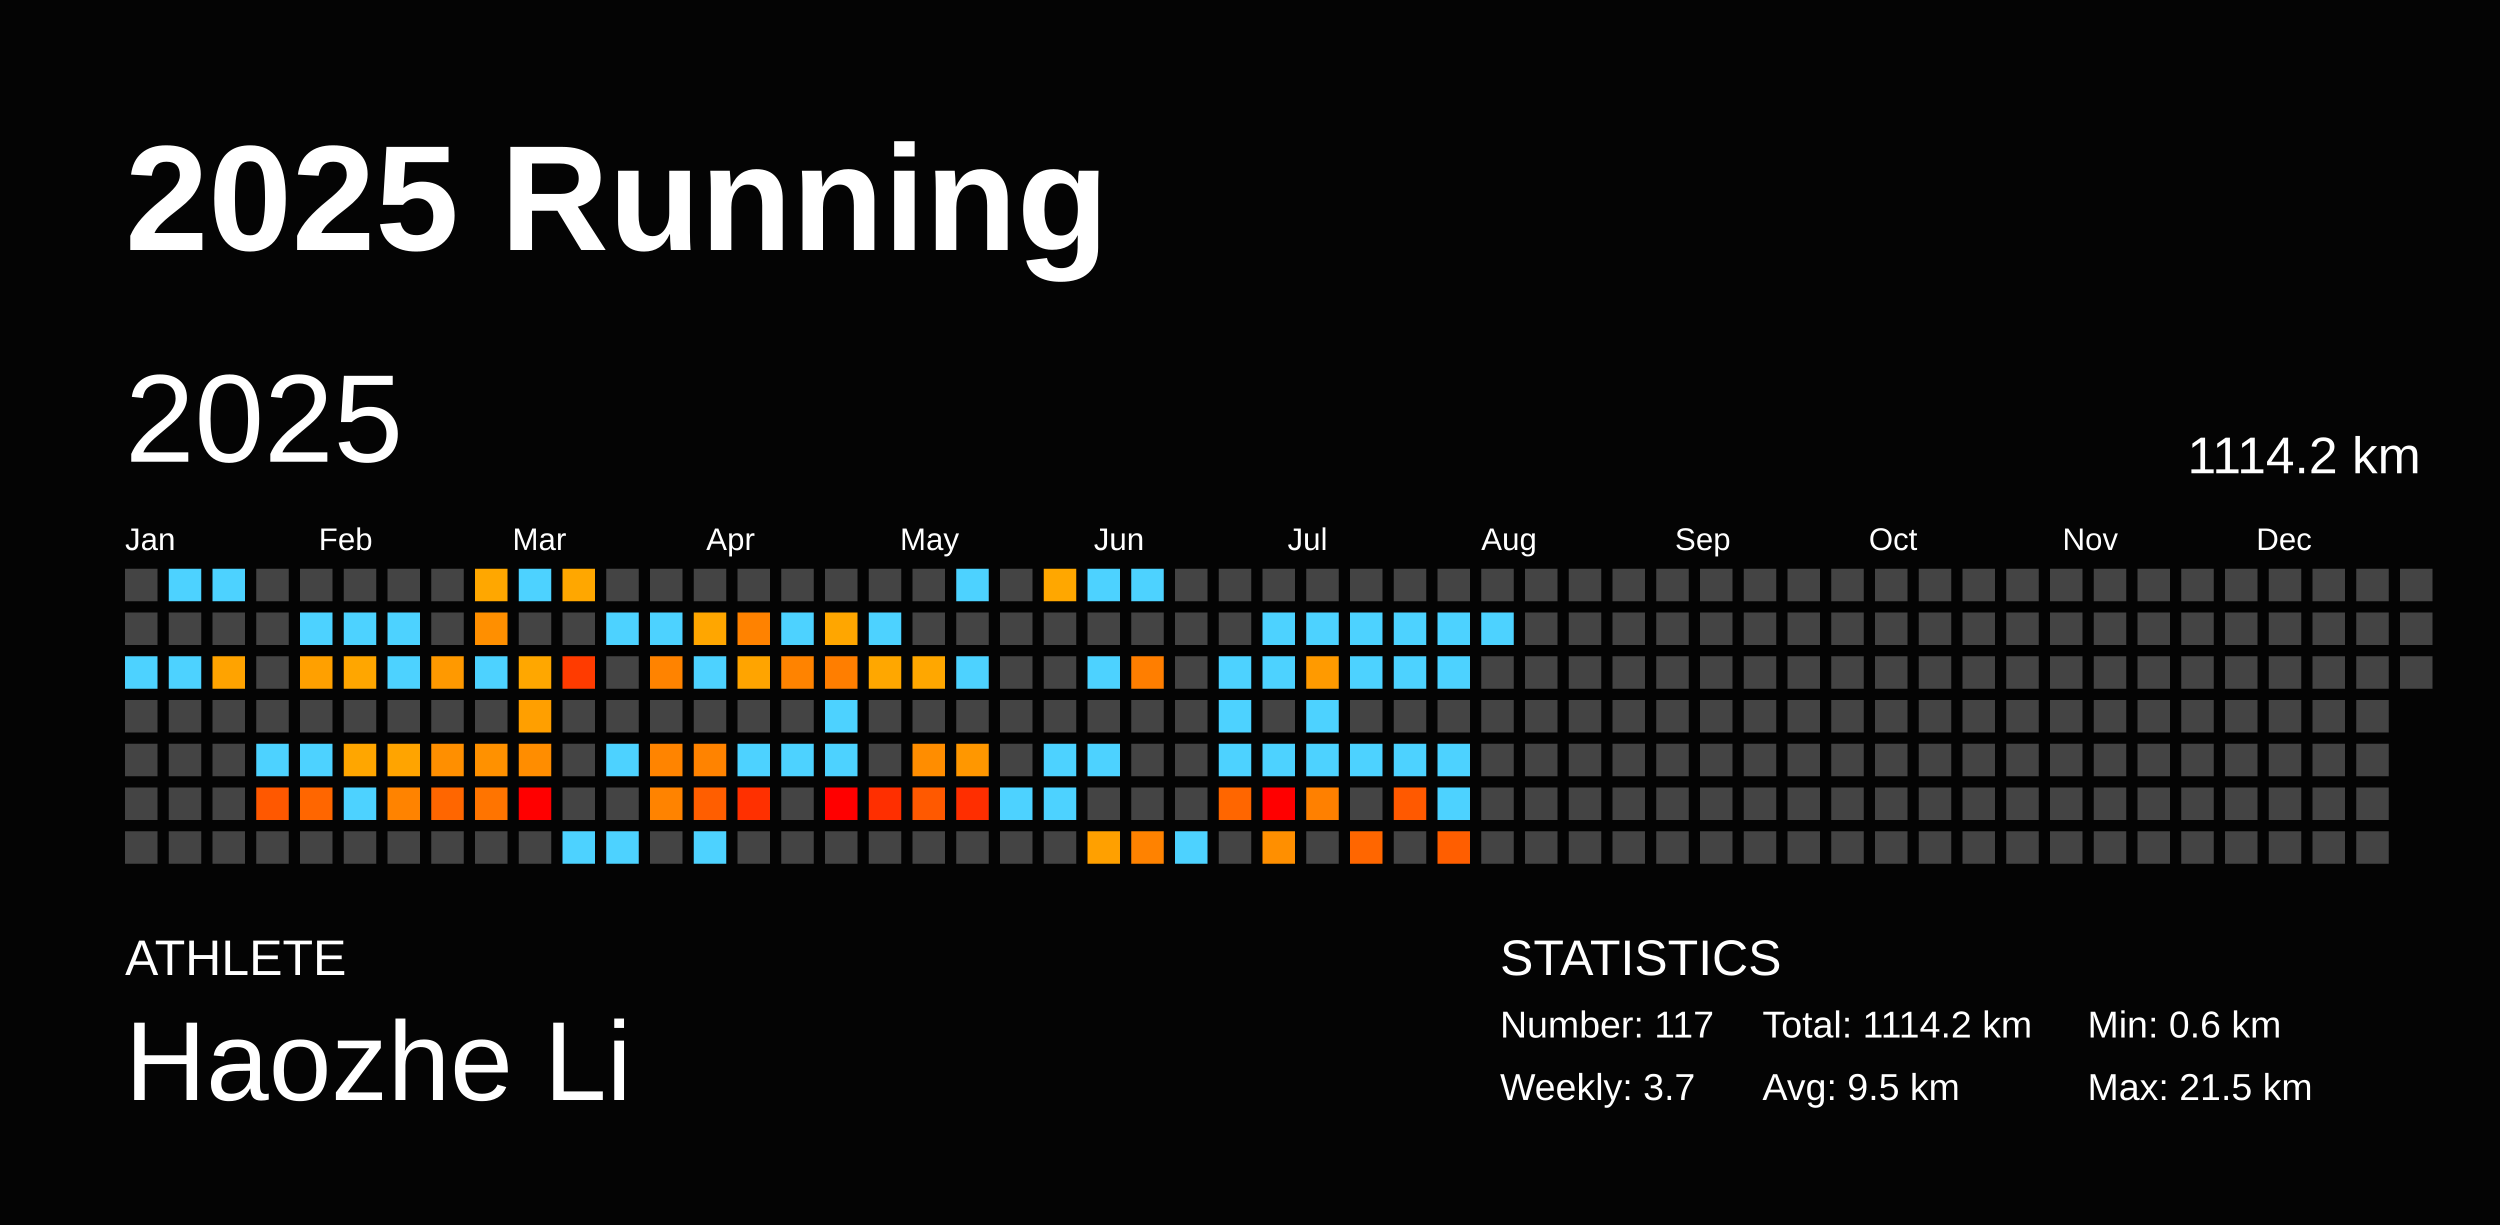
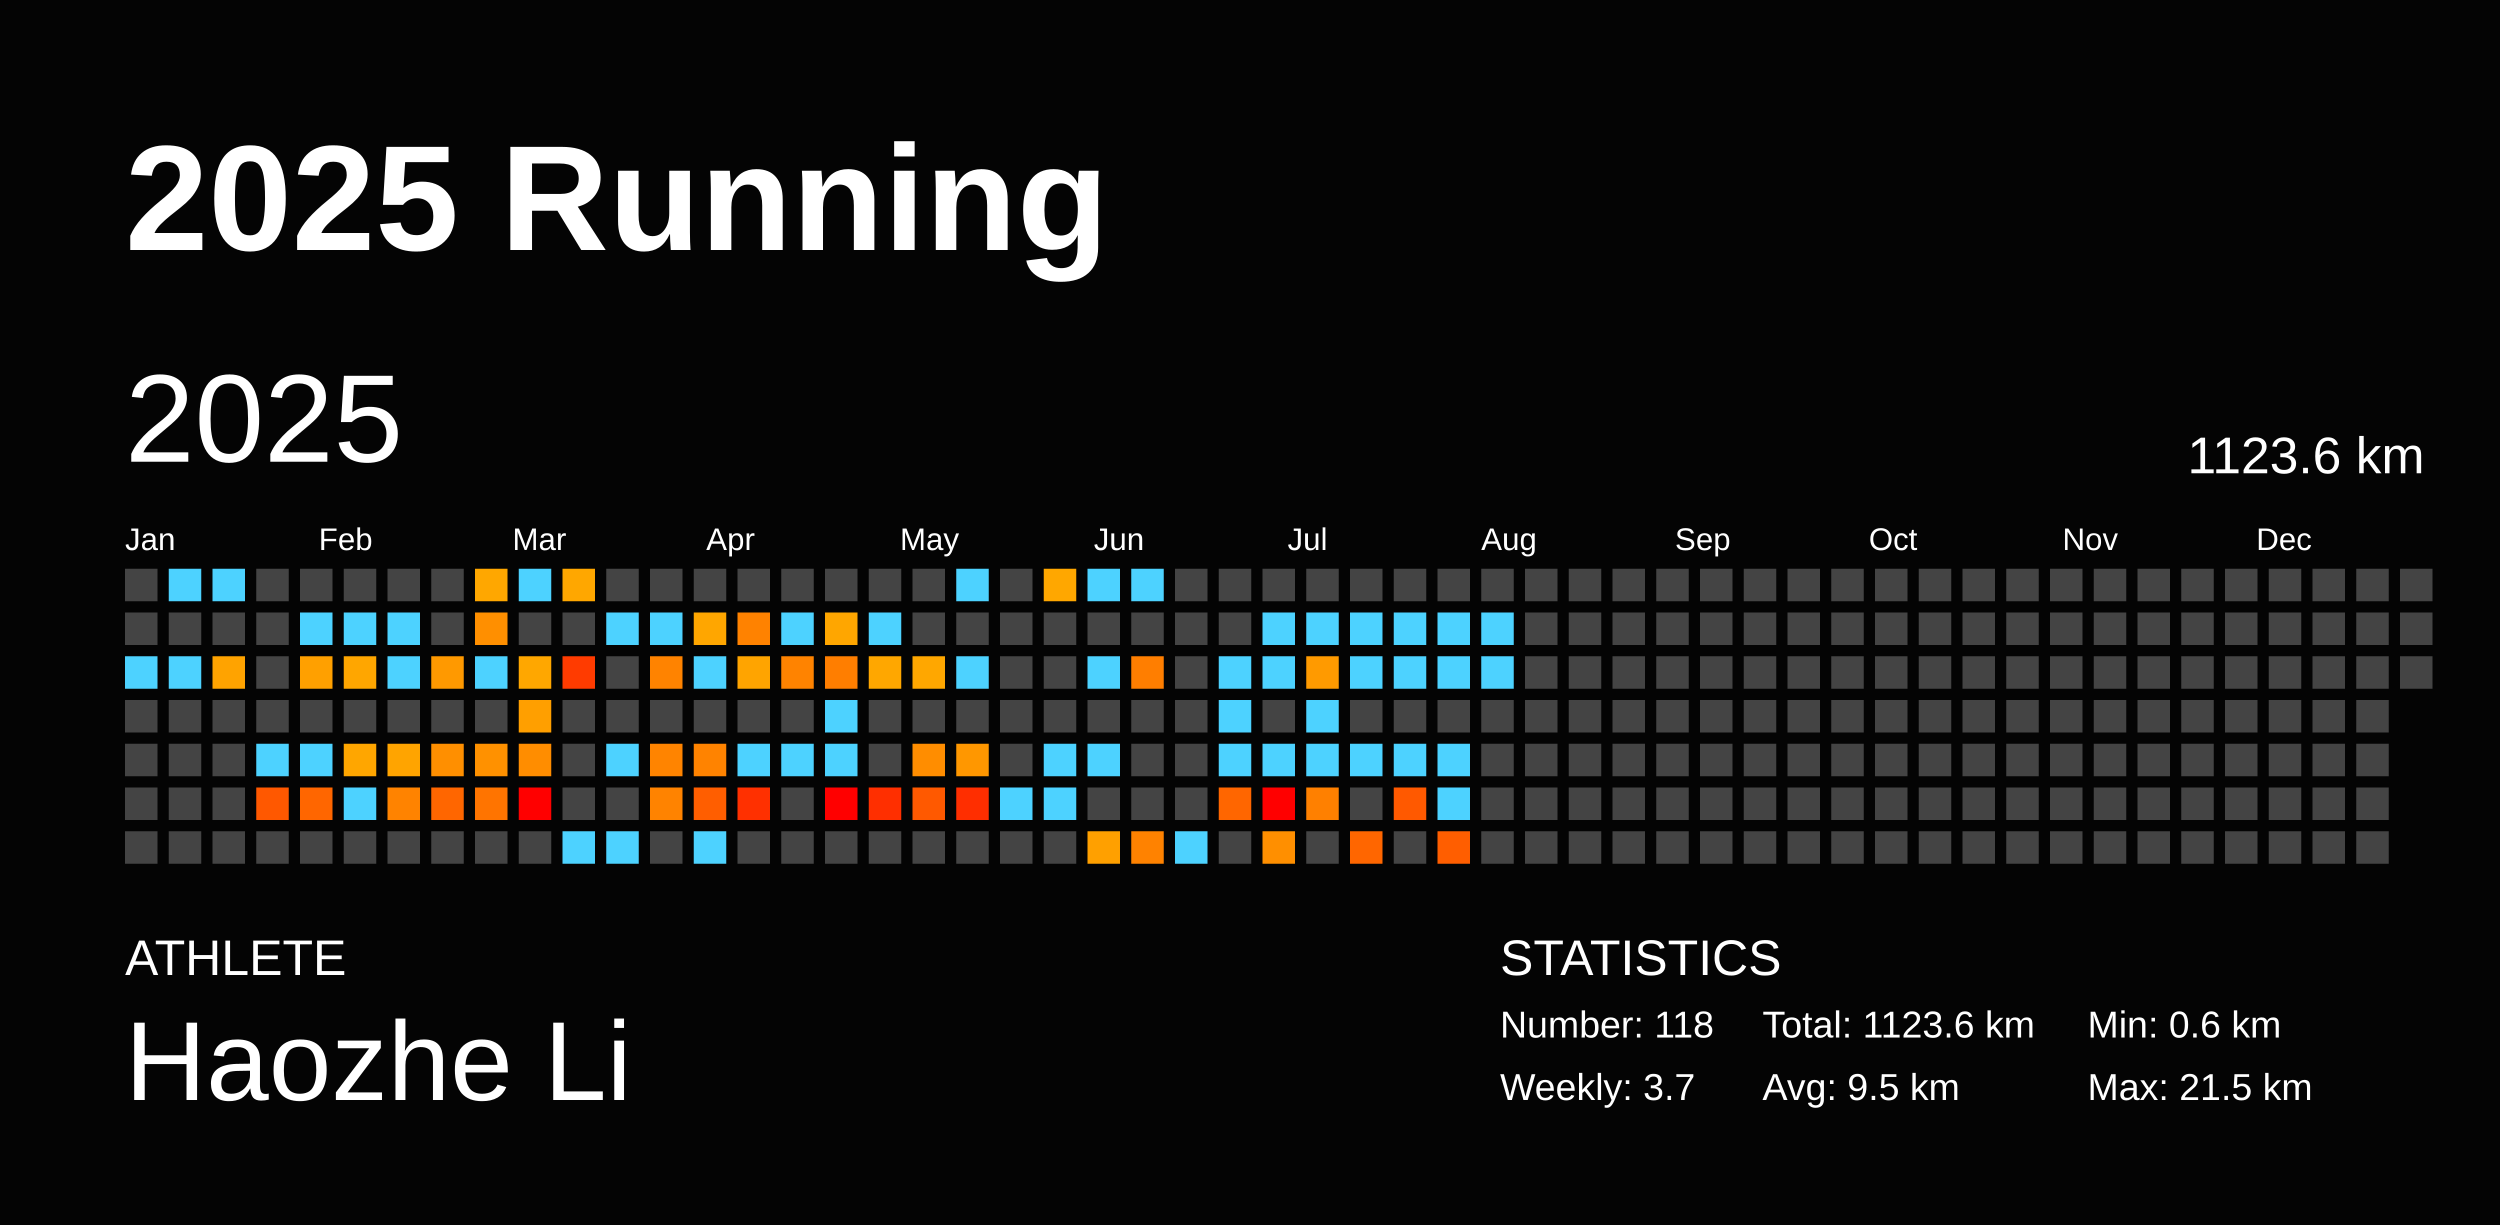
<svg xmlns="http://www.w3.org/2000/svg" baseProfile="full" height="98mm" version="1.1" viewBox="0,0,200,98" width="200mm">
  <defs />
  <rect fill="#040404" height="98" width="200" x="0" y="0" />
  <text fill="#FFFFFF" style="font-size:12px; font-family:Arial; font-weight:bold;" x="10" y="20">2025 Running</text>
  <text fill="#FFFFFF" style="font-size:4px; font-family:Arial" x="10" y="78">ATHLETE</text>
  <text fill="#FFFFFF" style="font-size:9px; font-family:Arial" x="10" y="88">Haozhe Li</text>
  <text fill="#FFFFFF" style="font-size:4px; font-family:Arial" x="120" y="78">STATISTICS</text>
-   <text fill="#FFFFFF" style="font-size:3px; font-family:Arial" x="120" y="83">Number: 117</text>
+   <text fill="#FFFFFF" style="font-size:3px; font-family:Arial" x="120" y="83">Number: 118</text>
  <text fill="#FFFFFF" style="font-size:3px; font-family:Arial" x="120" y="88">Weekly: 3.7</text>
-   <text fill="#FFFFFF" style="font-size:3px; font-family:Arial" x="141" y="83">Total: 1114.2 km</text>
+   <text fill="#FFFFFF" style="font-size:3px; font-family:Arial" x="141" y="83">Total: 1123.6 km</text>
  <text fill="#FFFFFF" style="font-size:3px; font-family:Arial" x="141" y="88">Avg: 9.5 km</text>
  <text fill="#FFFFFF" style="font-size:3px; font-family:Arial" x="167" y="83">Min: 0.6 km</text>
  <text fill="#FFFFFF" style="font-size:3px; font-family:Arial" x="167" y="88">Max: 21.5 km</text>
  <text dominant-baseline="hanging" fill="#FFFFFF" style="font-size:10.0px; font-family:Arial;" x="10" y="30">2025</text>
-   <text dominant-baseline="hanging" fill="#FFFFFF" style="font-size:4.125px; font-family:Arial;" x="175" y="35">1114.2 km</text>
+   <text dominant-baseline="hanging" fill="#FFFFFF" style="font-size:4.125px; font-family:Arial;" x="175" y="35">1123.6 km</text>
  <text fill="#FFFFFF" style="font-size:2.5px; font-family:Arial" x="10.0" y="44">Jan</text>
  <text fill="#FFFFFF" style="font-size:2.5px; font-family:Arial" x="25.5" y="44">Feb</text>
  <text fill="#FFFFFF" style="font-size:2.5px; font-family:Arial" x="41.0" y="44">Mar</text>
  <text fill="#FFFFFF" style="font-size:2.5px; font-family:Arial" x="56.5" y="44">Apr</text>
  <text fill="#FFFFFF" style="font-size:2.5px; font-family:Arial" x="72.0" y="44">May</text>
  <text fill="#FFFFFF" style="font-size:2.5px; font-family:Arial" x="87.5" y="44">Jun</text>
  <text fill="#FFFFFF" style="font-size:2.5px; font-family:Arial" x="103.0" y="44">Jul</text>
  <text fill="#FFFFFF" style="font-size:2.5px; font-family:Arial" x="118.5" y="44">Aug</text>
  <text fill="#FFFFFF" style="font-size:2.5px; font-family:Arial" x="134.0" y="44">Sep</text>
  <text fill="#FFFFFF" style="font-size:2.5px; font-family:Arial" x="149.5" y="44">Oct</text>
  <text fill="#FFFFFF" style="font-size:2.5px; font-family:Arial" x="165.0" y="44">Nov</text>
  <text fill="#FFFFFF" style="font-size:2.5px; font-family:Arial" x="180.5" y="44">Dec</text>
  <rect fill="#444444" height="2.6" width="2.6" x="10.0" y="45.5" />
  <rect fill="#444444" height="2.6" width="2.6" x="10.0" y="49.0" />
  <rect fill="#4dd2ff" height="2.6" width="2.6" x="10.0" y="52.5" />
  <rect fill="#444444" height="2.6" width="2.6" x="10.0" y="56.0" />
  <rect fill="#444444" height="2.6" width="2.6" x="10.0" y="59.5" />
  <rect fill="#444444" height="2.6" width="2.6" x="10.0" y="63.0" />
  <rect fill="#444444" height="2.6" width="2.6" x="10.0" y="66.5" />
  <rect fill="#4dd2ff" height="2.6" width="2.6" x="13.5" y="45.5" />
  <rect fill="#444444" height="2.6" width="2.6" x="13.5" y="49.0" />
  <rect fill="#4dd2ff" height="2.6" width="2.6" x="13.5" y="52.5" />
  <rect fill="#444444" height="2.6" width="2.6" x="13.5" y="56.0" />
  <rect fill="#444444" height="2.6" width="2.6" x="13.5" y="59.5" />
  <rect fill="#444444" height="2.6" width="2.6" x="13.5" y="63.0" />
  <rect fill="#444444" height="2.6" width="2.6" x="13.5" y="66.5" />
  <rect fill="#4dd2ff" height="2.6" width="2.6" x="17.0" y="45.5" />
  <rect fill="#444444" height="2.6" width="2.6" x="17.0" y="49.0" />
  <rect fill="#ffa300" height="2.6" width="2.6" x="17.0" y="52.5" />
  <rect fill="#444444" height="2.6" width="2.6" x="17.0" y="56.0" />
  <rect fill="#444444" height="2.6" width="2.6" x="17.0" y="59.5" />
  <rect fill="#444444" height="2.6" width="2.6" x="17.0" y="63.0" />
  <rect fill="#444444" height="2.6" width="2.6" x="17.0" y="66.5" />
  <rect fill="#444444" height="2.6" width="2.6" x="20.5" y="45.5" />
  <rect fill="#444444" height="2.6" width="2.6" x="20.5" y="49.0" />
  <rect fill="#444444" height="2.6" width="2.6" x="20.5" y="52.5" />
  <rect fill="#444444" height="2.6" width="2.6" x="20.5" y="56.0" />
  <rect fill="#4dd2ff" height="2.6" width="2.6" x="20.5" y="59.5" />
  <rect fill="#ff5800" height="2.6" width="2.6" x="20.5" y="63.0" />
  <rect fill="#444444" height="2.6" width="2.6" x="20.5" y="66.5" />
  <rect fill="#444444" height="2.6" width="2.6" x="24.0" y="45.5" />
  <rect fill="#4dd2ff" height="2.6" width="2.6" x="24.0" y="49.0" />
  <rect fill="#ffa000" height="2.6" width="2.6" x="24.0" y="52.5" />
  <rect fill="#444444" height="2.6" width="2.6" x="24.0" y="56.0" />
  <rect fill="#4dd2ff" height="2.6" width="2.6" x="24.0" y="59.5" />
  <rect fill="#ff6600" height="2.6" width="2.6" x="24.0" y="63.0" />
  <rect fill="#444444" height="2.6" width="2.6" x="24.0" y="66.5" />
  <rect fill="#444444" height="2.6" width="2.6" x="27.5" y="45.5" />
  <rect fill="#4dd2ff" height="2.6" width="2.6" x="27.5" y="49.0" />
  <rect fill="#ffa600" height="2.6" width="2.6" x="27.5" y="52.5" />
  <rect fill="#444444" height="2.6" width="2.6" x="27.5" y="56.0" />
  <rect fill="#ffa600" height="2.6" width="2.6" x="27.5" y="59.5" />
  <rect fill="#4dd2ff" height="2.6" width="2.6" x="27.5" y="63.0" />
  <rect fill="#444444" height="2.6" width="2.6" x="27.5" y="66.5" />
  <rect fill="#444444" height="2.6" width="2.6" x="31.0" y="45.5" />
  <rect fill="#4dd2ff" height="2.6" width="2.6" x="31.0" y="49.0" />
  <rect fill="#4dd2ff" height="2.6" width="2.6" x="31.0" y="52.5" />
  <rect fill="#444444" height="2.6" width="2.6" x="31.0" y="56.0" />
  <rect fill="#ffa400" height="2.6" width="2.6" x="31.0" y="59.5" />
  <rect fill="#ff8300" height="2.6" width="2.6" x="31.0" y="63.0" />
  <rect fill="#444444" height="2.6" width="2.6" x="31.0" y="66.5" />
  <rect fill="#444444" height="2.6" width="2.6" x="34.5" y="45.5" />
  <rect fill="#444444" height="2.6" width="2.6" x="34.5" y="49.0" />
  <rect fill="#ff9900" height="2.6" width="2.6" x="34.5" y="52.5" />
  <rect fill="#444444" height="2.6" width="2.6" x="34.5" y="56.0" />
  <rect fill="#ff8f00" height="2.6" width="2.6" x="34.5" y="59.5" />
  <rect fill="#ff6600" height="2.6" width="2.6" x="34.5" y="63.0" />
  <rect fill="#444444" height="2.6" width="2.6" x="34.5" y="66.5" />
  <rect fill="#ffa700" height="2.6" width="2.6" x="38.0" y="45.5" />
  <rect fill="#ff8f00" height="2.6" width="2.6" x="38.0" y="49.0" />
  <rect fill="#4dd2ff" height="2.6" width="2.6" x="38.0" y="52.5" />
  <rect fill="#444444" height="2.6" width="2.6" x="38.0" y="56.0" />
  <rect fill="#ff9100" height="2.6" width="2.6" x="38.0" y="59.5" />
  <rect fill="#ff7400" height="2.6" width="2.6" x="38.0" y="63.0" />
  <rect fill="#444444" height="2.6" width="2.6" x="38.0" y="66.5" />
  <rect fill="#4dd2ff" height="2.6" width="2.6" x="41.5" y="45.5" />
  <rect fill="#444444" height="2.6" width="2.6" x="41.5" y="49.0" />
  <rect fill="#ffa700" height="2.6" width="2.6" x="41.5" y="52.5" />
  <rect fill="#ff9f00" height="2.6" width="2.6" x="41.5" y="56.0" />
  <rect fill="#ff8d00" height="2.6" width="2.6" x="41.5" y="59.5" />
  <rect fill="red" height="2.6" width="2.6" x="41.5" y="63.0" />
  <rect fill="#444444" height="2.6" width="2.6" x="41.5" y="66.5" />
  <rect fill="#ffa700" height="2.6" width="2.6" x="45.0" y="45.5" />
  <rect fill="#444444" height="2.6" width="2.6" x="45.0" y="49.0" />
  <rect fill="#ff3b00" height="2.6" width="2.6" x="45.0" y="52.5" />
  <rect fill="#444444" height="2.6" width="2.6" x="45.0" y="56.0" />
  <rect fill="#444444" height="2.6" width="2.6" x="45.0" y="59.5" />
  <rect fill="#444444" height="2.6" width="2.6" x="45.0" y="63.0" />
  <rect fill="#4dd2ff" height="2.6" width="2.6" x="45.0" y="66.5" />
  <rect fill="#444444" height="2.6" width="2.6" x="48.5" y="45.5" />
  <rect fill="#4dd2ff" height="2.6" width="2.6" x="48.5" y="49.0" />
  <rect fill="#444444" height="2.6" width="2.6" x="48.5" y="52.5" />
  <rect fill="#444444" height="2.6" width="2.6" x="48.5" y="56.0" />
  <rect fill="#4dd2ff" height="2.6" width="2.6" x="48.5" y="59.5" />
  <rect fill="#444444" height="2.6" width="2.6" x="48.5" y="63.0" />
  <rect fill="#4dd2ff" height="2.6" width="2.6" x="48.5" y="66.5" />
  <rect fill="#444444" height="2.6" width="2.6" x="52.0" y="45.5" />
  <rect fill="#4dd2ff" height="2.6" width="2.6" x="52.0" y="49.0" />
  <rect fill="#ff8300" height="2.6" width="2.6" x="52.0" y="52.5" />
  <rect fill="#444444" height="2.6" width="2.6" x="52.0" y="56.0" />
  <rect fill="#ff8400" height="2.6" width="2.6" x="52.0" y="59.5" />
  <rect fill="#ff8300" height="2.6" width="2.6" x="52.0" y="63.0" />
  <rect fill="#444444" height="2.6" width="2.6" x="52.0" y="66.5" />
  <rect fill="#444444" height="2.6" width="2.6" x="55.5" y="45.5" />
  <rect fill="#ffa600" height="2.6" width="2.6" x="55.5" y="49.0" />
  <rect fill="#4dd2ff" height="2.6" width="2.6" x="55.5" y="52.5" />
  <rect fill="#444444" height="2.6" width="2.6" x="55.5" y="56.0" />
  <rect fill="#ff8300" height="2.6" width="2.6" x="55.5" y="59.5" />
  <rect fill="#ff5e00" height="2.6" width="2.6" x="55.5" y="63.0" />
  <rect fill="#4dd2ff" height="2.6" width="2.6" x="55.5" y="66.5" />
  <rect fill="#444444" height="2.6" width="2.6" x="59.0" y="45.5" />
  <rect fill="#ff8200" height="2.6" width="2.6" x="59.0" y="49.0" />
  <rect fill="#ffa400" height="2.6" width="2.6" x="59.0" y="52.5" />
  <rect fill="#444444" height="2.6" width="2.6" x="59.0" y="56.0" />
  <rect fill="#4dd2ff" height="2.6" width="2.6" x="59.0" y="59.5" />
  <rect fill="#ff3000" height="2.6" width="2.6" x="59.0" y="63.0" />
  <rect fill="#444444" height="2.6" width="2.6" x="59.0" y="66.5" />
  <rect fill="#444444" height="2.6" width="2.6" x="62.5" y="45.5" />
  <rect fill="#4dd2ff" height="2.6" width="2.6" x="62.5" y="49.0" />
  <rect fill="#ff8300" height="2.6" width="2.6" x="62.5" y="52.5" />
  <rect fill="#444444" height="2.6" width="2.6" x="62.5" y="56.0" />
  <rect fill="#4dd2ff" height="2.6" width="2.6" x="62.5" y="59.5" />
  <rect fill="#444444" height="2.6" width="2.6" x="62.5" y="63.0" />
  <rect fill="#444444" height="2.6" width="2.6" x="62.5" y="66.5" />
  <rect fill="#444444" height="2.6" width="2.6" x="66.0" y="45.5" />
  <rect fill="#ffa600" height="2.6" width="2.6" x="66.0" y="49.0" />
  <rect fill="#ff7e00" height="2.6" width="2.6" x="66.0" y="52.5" />
  <rect fill="#4dd2ff" height="2.6" width="2.6" x="66.0" y="56.0" />
  <rect fill="#4dd2ff" height="2.6" width="2.6" x="66.0" y="59.5" />
  <rect fill="red" height="2.6" width="2.6" x="66.0" y="63.0" />
  <rect fill="#444444" height="2.6" width="2.6" x="66.0" y="66.5" />
  <rect fill="#444444" height="2.6" width="2.6" x="69.5" y="45.5" />
  <rect fill="#4dd2ff" height="2.6" width="2.6" x="69.5" y="49.0" />
  <rect fill="#ffa700" height="2.6" width="2.6" x="69.5" y="52.5" />
  <rect fill="#444444" height="2.6" width="2.6" x="69.5" y="56.0" />
  <rect fill="#444444" height="2.6" width="2.6" x="69.5" y="59.5" />
  <rect fill="#ff2f00" height="2.6" width="2.6" x="69.5" y="63.0" />
  <rect fill="#444444" height="2.6" width="2.6" x="69.5" y="66.5" />
  <rect fill="#444444" height="2.6" width="2.6" x="73.0" y="45.5" />
  <rect fill="#444444" height="2.6" width="2.6" x="73.0" y="49.0" />
  <rect fill="#ffa700" height="2.6" width="2.6" x="73.0" y="52.5" />
  <rect fill="#444444" height="2.6" width="2.6" x="73.0" y="56.0" />
  <rect fill="#ff8d00" height="2.6" width="2.6" x="73.0" y="59.5" />
  <rect fill="#ff5900" height="2.6" width="2.6" x="73.0" y="63.0" />
  <rect fill="#444444" height="2.6" width="2.6" x="73.0" y="66.5" />
  <rect fill="#4dd2ff" height="2.6" width="2.6" x="76.5" y="45.5" />
  <rect fill="#444444" height="2.6" width="2.6" x="76.5" y="49.0" />
  <rect fill="#4dd2ff" height="2.6" width="2.6" x="76.5" y="52.5" />
  <rect fill="#444444" height="2.6" width="2.6" x="76.5" y="56.0" />
  <rect fill="#ff9700" height="2.6" width="2.6" x="76.5" y="59.5" />
  <rect fill="#ff2e00" height="2.6" width="2.6" x="76.5" y="63.0" />
  <rect fill="#444444" height="2.6" width="2.6" x="76.5" y="66.5" />
  <rect fill="#444444" height="2.6" width="2.6" x="80.0" y="45.5" />
  <rect fill="#444444" height="2.6" width="2.6" x="80.0" y="49.0" />
  <rect fill="#444444" height="2.6" width="2.6" x="80.0" y="52.5" />
  <rect fill="#444444" height="2.6" width="2.6" x="80.0" y="56.0" />
  <rect fill="#444444" height="2.6" width="2.6" x="80.0" y="59.5" />
  <rect fill="#4dd2ff" height="2.6" width="2.6" x="80.0" y="63.0" />
  <rect fill="#444444" height="2.6" width="2.6" x="80.0" y="66.5" />
  <rect fill="#ffa700" height="2.6" width="2.6" x="83.5" y="45.5" />
  <rect fill="#444444" height="2.6" width="2.6" x="83.5" y="49.0" />
  <rect fill="#444444" height="2.6" width="2.6" x="83.5" y="52.5" />
  <rect fill="#444444" height="2.6" width="2.6" x="83.5" y="56.0" />
  <rect fill="#4dd2ff" height="2.6" width="2.6" x="83.5" y="59.5" />
  <rect fill="#4dd2ff" height="2.6" width="2.6" x="83.5" y="63.0" />
  <rect fill="#444444" height="2.6" width="2.6" x="83.5" y="66.5" />
  <rect fill="#4dd2ff" height="2.6" width="2.6" x="87.0" y="45.5" />
  <rect fill="#444444" height="2.6" width="2.6" x="87.0" y="49.0" />
  <rect fill="#4dd2ff" height="2.6" width="2.6" x="87.0" y="52.5" />
  <rect fill="#444444" height="2.6" width="2.6" x="87.0" y="56.0" />
  <rect fill="#4dd2ff" height="2.6" width="2.6" x="87.0" y="59.5" />
  <rect fill="#444444" height="2.6" width="2.6" x="87.0" y="63.0" />
  <rect fill="#ffa000" height="2.6" width="2.6" x="87.0" y="66.5" />
  <rect fill="#4dd2ff" height="2.6" width="2.6" x="90.5" y="45.5" />
  <rect fill="#444444" height="2.6" width="2.6" x="90.5" y="49.0" />
  <rect fill="#ff7e00" height="2.6" width="2.6" x="90.5" y="52.5" />
  <rect fill="#444444" height="2.6" width="2.6" x="90.5" y="56.0" />
  <rect fill="#444444" height="2.6" width="2.6" x="90.5" y="59.5" />
  <rect fill="#444444" height="2.6" width="2.6" x="90.5" y="63.0" />
  <rect fill="#ff8200" height="2.6" width="2.6" x="90.5" y="66.5" />
  <rect fill="#444444" height="2.6" width="2.6" x="94.0" y="45.5" />
  <rect fill="#444444" height="2.6" width="2.6" x="94.0" y="49.0" />
  <rect fill="#444444" height="2.6" width="2.6" x="94.0" y="52.5" />
  <rect fill="#444444" height="2.6" width="2.6" x="94.0" y="56.0" />
  <rect fill="#444444" height="2.6" width="2.6" x="94.0" y="59.5" />
  <rect fill="#444444" height="2.6" width="2.6" x="94.0" y="63.0" />
  <rect fill="#4dd2ff" height="2.6" width="2.6" x="94.0" y="66.5" />
  <rect fill="#444444" height="2.6" width="2.6" x="97.5" y="45.5" />
  <rect fill="#444444" height="2.6" width="2.6" x="97.5" y="49.0" />
  <rect fill="#4dd2ff" height="2.6" width="2.6" x="97.5" y="52.5" />
  <rect fill="#4dd2ff" height="2.6" width="2.6" x="97.5" y="56.0" />
  <rect fill="#4dd2ff" height="2.6" width="2.6" x="97.5" y="59.5" />
  <rect fill="#ff6600" height="2.6" width="2.6" x="97.5" y="63.0" />
  <rect fill="#444444" height="2.6" width="2.6" x="97.5" y="66.5" />
  <rect fill="#444444" height="2.6" width="2.6" x="101.0" y="45.5" />
  <rect fill="#4dd2ff" height="2.6" width="2.6" x="101.0" y="49.0" />
  <rect fill="#4dd2ff" height="2.6" width="2.6" x="101.0" y="52.5" />
  <rect fill="#444444" height="2.6" width="2.6" x="101.0" y="56.0" />
  <rect fill="#4dd2ff" height="2.6" width="2.6" x="101.0" y="59.5" />
  <rect fill="red" height="2.6" width="2.6" x="101.0" y="63.0" />
  <rect fill="#ff8f00" height="2.6" width="2.6" x="101.0" y="66.5" />
  <rect fill="#444444" height="2.6" width="2.6" x="104.5" y="45.5" />
  <rect fill="#4dd2ff" height="2.6" width="2.6" x="104.5" y="49.0" />
  <rect fill="#ff9a00" height="2.6" width="2.6" x="104.5" y="52.5" />
  <rect fill="#4dd2ff" height="2.6" width="2.6" x="104.5" y="56.0" />
  <rect fill="#4dd2ff" height="2.6" width="2.6" x="104.5" y="59.5" />
  <rect fill="#ff8000" height="2.6" width="2.6" x="104.5" y="63.0" />
  <rect fill="#444444" height="2.6" width="2.6" x="104.5" y="66.5" />
  <rect fill="#444444" height="2.6" width="2.6" x="108.0" y="45.5" />
  <rect fill="#4dd2ff" height="2.6" width="2.6" x="108.0" y="49.0" />
  <rect fill="#4dd2ff" height="2.6" width="2.6" x="108.0" y="52.5" />
  <rect fill="#444444" height="2.6" width="2.6" x="108.0" y="56.0" />
  <rect fill="#4dd2ff" height="2.6" width="2.6" x="108.0" y="59.5" />
  <rect fill="#444444" height="2.6" width="2.6" x="108.0" y="63.0" />
  <rect fill="#ff6600" height="2.6" width="2.6" x="108.0" y="66.5" />
  <rect fill="#444444" height="2.6" width="2.6" x="111.5" y="45.5" />
  <rect fill="#4dd2ff" height="2.6" width="2.6" x="111.5" y="49.0" />
  <rect fill="#4dd2ff" height="2.6" width="2.6" x="111.5" y="52.5" />
  <rect fill="#444444" height="2.6" width="2.6" x="111.5" y="56.0" />
  <rect fill="#4dd2ff" height="2.6" width="2.6" x="111.5" y="59.5" />
  <rect fill="#ff5900" height="2.6" width="2.6" x="111.5" y="63.0" />
  <rect fill="#444444" height="2.6" width="2.6" x="111.5" y="66.5" />
  <rect fill="#444444" height="2.6" width="2.6" x="115.0" y="45.5" />
  <rect fill="#4dd2ff" height="2.6" width="2.6" x="115.0" y="49.0" />
  <rect fill="#4dd2ff" height="2.6" width="2.6" x="115.0" y="52.5" />
  <rect fill="#444444" height="2.6" width="2.6" x="115.0" y="56.0" />
  <rect fill="#4dd2ff" height="2.6" width="2.6" x="115.0" y="59.5" />
  <rect fill="#4dd2ff" height="2.6" width="2.6" x="115.0" y="63.0" />
  <rect fill="#ff5e00" height="2.6" width="2.6" x="115.0" y="66.5" />
  <rect fill="#444444" height="2.6" width="2.6" x="118.5" y="45.5" />
  <rect fill="#4dd2ff" height="2.6" width="2.6" x="118.5" y="49.0" />
-   <rect fill="#444444" height="2.6" width="2.6" x="118.5" y="52.5" />
+   <rect fill="#4dd2ff" height="2.6" width="2.6" x="118.5" y="52.5" />
  <rect fill="#444444" height="2.6" width="2.6" x="118.5" y="56.0" />
  <rect fill="#444444" height="2.6" width="2.6" x="118.5" y="59.5" />
  <rect fill="#444444" height="2.6" width="2.6" x="118.5" y="63.0" />
  <rect fill="#444444" height="2.6" width="2.6" x="118.5" y="66.5" />
  <rect fill="#444444" height="2.6" width="2.6" x="122.0" y="45.5" />
  <rect fill="#444444" height="2.6" width="2.6" x="122.0" y="49.0" />
  <rect fill="#444444" height="2.6" width="2.6" x="122.0" y="52.5" />
  <rect fill="#444444" height="2.6" width="2.6" x="122.0" y="56.0" />
  <rect fill="#444444" height="2.6" width="2.6" x="122.0" y="59.5" />
  <rect fill="#444444" height="2.6" width="2.6" x="122.0" y="63.0" />
  <rect fill="#444444" height="2.6" width="2.6" x="122.0" y="66.5" />
  <rect fill="#444444" height="2.6" width="2.6" x="125.5" y="45.5" />
  <rect fill="#444444" height="2.6" width="2.6" x="125.5" y="49.0" />
  <rect fill="#444444" height="2.6" width="2.6" x="125.5" y="52.5" />
  <rect fill="#444444" height="2.6" width="2.6" x="125.5" y="56.0" />
  <rect fill="#444444" height="2.6" width="2.6" x="125.5" y="59.5" />
  <rect fill="#444444" height="2.6" width="2.6" x="125.5" y="63.0" />
  <rect fill="#444444" height="2.6" width="2.6" x="125.5" y="66.5" />
  <rect fill="#444444" height="2.6" width="2.6" x="129.0" y="45.5" />
  <rect fill="#444444" height="2.6" width="2.6" x="129.0" y="49.0" />
  <rect fill="#444444" height="2.6" width="2.6" x="129.0" y="52.5" />
  <rect fill="#444444" height="2.6" width="2.6" x="129.0" y="56.0" />
  <rect fill="#444444" height="2.6" width="2.6" x="129.0" y="59.5" />
  <rect fill="#444444" height="2.6" width="2.6" x="129.0" y="63.0" />
  <rect fill="#444444" height="2.6" width="2.6" x="129.0" y="66.5" />
  <rect fill="#444444" height="2.6" width="2.6" x="132.5" y="45.5" />
  <rect fill="#444444" height="2.6" width="2.6" x="132.5" y="49.0" />
  <rect fill="#444444" height="2.6" width="2.6" x="132.5" y="52.5" />
  <rect fill="#444444" height="2.6" width="2.6" x="132.5" y="56.0" />
  <rect fill="#444444" height="2.6" width="2.6" x="132.5" y="59.5" />
  <rect fill="#444444" height="2.6" width="2.6" x="132.5" y="63.0" />
  <rect fill="#444444" height="2.6" width="2.6" x="132.5" y="66.5" />
  <rect fill="#444444" height="2.6" width="2.6" x="136.0" y="45.5" />
  <rect fill="#444444" height="2.6" width="2.6" x="136.0" y="49.0" />
  <rect fill="#444444" height="2.6" width="2.6" x="136.0" y="52.5" />
  <rect fill="#444444" height="2.6" width="2.6" x="136.0" y="56.0" />
  <rect fill="#444444" height="2.6" width="2.6" x="136.0" y="59.5" />
  <rect fill="#444444" height="2.6" width="2.6" x="136.0" y="63.0" />
  <rect fill="#444444" height="2.6" width="2.6" x="136.0" y="66.5" />
  <rect fill="#444444" height="2.6" width="2.6" x="139.5" y="45.5" />
  <rect fill="#444444" height="2.6" width="2.6" x="139.5" y="49.0" />
  <rect fill="#444444" height="2.6" width="2.6" x="139.5" y="52.5" />
  <rect fill="#444444" height="2.6" width="2.6" x="139.5" y="56.0" />
  <rect fill="#444444" height="2.6" width="2.6" x="139.5" y="59.5" />
  <rect fill="#444444" height="2.6" width="2.6" x="139.5" y="63.0" />
  <rect fill="#444444" height="2.6" width="2.6" x="139.5" y="66.5" />
  <rect fill="#444444" height="2.6" width="2.6" x="143.0" y="45.5" />
  <rect fill="#444444" height="2.6" width="2.6" x="143.0" y="49.0" />
  <rect fill="#444444" height="2.6" width="2.6" x="143.0" y="52.5" />
  <rect fill="#444444" height="2.6" width="2.6" x="143.0" y="56.0" />
  <rect fill="#444444" height="2.6" width="2.6" x="143.0" y="59.5" />
  <rect fill="#444444" height="2.6" width="2.6" x="143.0" y="63.0" />
  <rect fill="#444444" height="2.6" width="2.6" x="143.0" y="66.5" />
  <rect fill="#444444" height="2.6" width="2.6" x="146.5" y="45.5" />
  <rect fill="#444444" height="2.6" width="2.6" x="146.5" y="49.0" />
  <rect fill="#444444" height="2.6" width="2.6" x="146.5" y="52.5" />
  <rect fill="#444444" height="2.6" width="2.6" x="146.5" y="56.0" />
  <rect fill="#444444" height="2.6" width="2.6" x="146.5" y="59.5" />
  <rect fill="#444444" height="2.6" width="2.6" x="146.5" y="63.0" />
  <rect fill="#444444" height="2.6" width="2.6" x="146.5" y="66.5" />
  <rect fill="#444444" height="2.6" width="2.6" x="150.0" y="45.5" />
  <rect fill="#444444" height="2.6" width="2.6" x="150.0" y="49.0" />
  <rect fill="#444444" height="2.6" width="2.6" x="150.0" y="52.5" />
  <rect fill="#444444" height="2.6" width="2.6" x="150.0" y="56.0" />
  <rect fill="#444444" height="2.6" width="2.6" x="150.0" y="59.5" />
  <rect fill="#444444" height="2.6" width="2.6" x="150.0" y="63.0" />
  <rect fill="#444444" height="2.6" width="2.6" x="150.0" y="66.5" />
  <rect fill="#444444" height="2.6" width="2.6" x="153.5" y="45.5" />
  <rect fill="#444444" height="2.6" width="2.6" x="153.5" y="49.0" />
  <rect fill="#444444" height="2.6" width="2.6" x="153.5" y="52.5" />
  <rect fill="#444444" height="2.6" width="2.6" x="153.5" y="56.0" />
  <rect fill="#444444" height="2.6" width="2.6" x="153.5" y="59.5" />
  <rect fill="#444444" height="2.6" width="2.6" x="153.5" y="63.0" />
  <rect fill="#444444" height="2.6" width="2.6" x="153.5" y="66.5" />
  <rect fill="#444444" height="2.6" width="2.6" x="157.0" y="45.5" />
  <rect fill="#444444" height="2.6" width="2.6" x="157.0" y="49.0" />
  <rect fill="#444444" height="2.6" width="2.6" x="157.0" y="52.5" />
  <rect fill="#444444" height="2.6" width="2.6" x="157.0" y="56.0" />
  <rect fill="#444444" height="2.6" width="2.6" x="157.0" y="59.5" />
  <rect fill="#444444" height="2.6" width="2.6" x="157.0" y="63.0" />
  <rect fill="#444444" height="2.6" width="2.6" x="157.0" y="66.5" />
  <rect fill="#444444" height="2.6" width="2.6" x="160.5" y="45.5" />
  <rect fill="#444444" height="2.6" width="2.6" x="160.5" y="49.0" />
  <rect fill="#444444" height="2.6" width="2.6" x="160.5" y="52.5" />
  <rect fill="#444444" height="2.6" width="2.6" x="160.5" y="56.0" />
  <rect fill="#444444" height="2.6" width="2.6" x="160.5" y="59.5" />
  <rect fill="#444444" height="2.6" width="2.6" x="160.5" y="63.0" />
  <rect fill="#444444" height="2.6" width="2.6" x="160.5" y="66.5" />
  <rect fill="#444444" height="2.6" width="2.6" x="164.0" y="45.5" />
  <rect fill="#444444" height="2.6" width="2.6" x="164.0" y="49.0" />
  <rect fill="#444444" height="2.6" width="2.6" x="164.0" y="52.5" />
  <rect fill="#444444" height="2.6" width="2.6" x="164.0" y="56.0" />
  <rect fill="#444444" height="2.6" width="2.6" x="164.0" y="59.5" />
  <rect fill="#444444" height="2.6" width="2.6" x="164.0" y="63.0" />
  <rect fill="#444444" height="2.6" width="2.6" x="164.0" y="66.5" />
  <rect fill="#444444" height="2.6" width="2.6" x="167.5" y="45.5" />
  <rect fill="#444444" height="2.6" width="2.6" x="167.5" y="49.0" />
  <rect fill="#444444" height="2.6" width="2.6" x="167.5" y="52.5" />
  <rect fill="#444444" height="2.6" width="2.6" x="167.5" y="56.0" />
  <rect fill="#444444" height="2.6" width="2.6" x="167.5" y="59.5" />
  <rect fill="#444444" height="2.6" width="2.6" x="167.5" y="63.0" />
  <rect fill="#444444" height="2.6" width="2.6" x="167.5" y="66.5" />
  <rect fill="#444444" height="2.6" width="2.6" x="171.0" y="45.5" />
  <rect fill="#444444" height="2.6" width="2.6" x="171.0" y="49.0" />
  <rect fill="#444444" height="2.6" width="2.6" x="171.0" y="52.5" />
  <rect fill="#444444" height="2.6" width="2.6" x="171.0" y="56.0" />
  <rect fill="#444444" height="2.6" width="2.6" x="171.0" y="59.5" />
  <rect fill="#444444" height="2.6" width="2.6" x="171.0" y="63.0" />
  <rect fill="#444444" height="2.6" width="2.6" x="171.0" y="66.5" />
  <rect fill="#444444" height="2.6" width="2.6" x="174.5" y="45.5" />
  <rect fill="#444444" height="2.6" width="2.6" x="174.5" y="49.0" />
  <rect fill="#444444" height="2.6" width="2.6" x="174.5" y="52.5" />
  <rect fill="#444444" height="2.6" width="2.6" x="174.5" y="56.0" />
  <rect fill="#444444" height="2.6" width="2.6" x="174.5" y="59.5" />
  <rect fill="#444444" height="2.6" width="2.6" x="174.5" y="63.0" />
  <rect fill="#444444" height="2.6" width="2.6" x="174.5" y="66.5" />
  <rect fill="#444444" height="2.6" width="2.6" x="178.0" y="45.5" />
  <rect fill="#444444" height="2.6" width="2.6" x="178.0" y="49.0" />
  <rect fill="#444444" height="2.6" width="2.6" x="178.0" y="52.5" />
  <rect fill="#444444" height="2.6" width="2.6" x="178.0" y="56.0" />
  <rect fill="#444444" height="2.6" width="2.6" x="178.0" y="59.5" />
  <rect fill="#444444" height="2.6" width="2.6" x="178.0" y="63.0" />
  <rect fill="#444444" height="2.6" width="2.6" x="178.0" y="66.5" />
  <rect fill="#444444" height="2.6" width="2.6" x="181.5" y="45.5" />
  <rect fill="#444444" height="2.6" width="2.6" x="181.5" y="49.0" />
  <rect fill="#444444" height="2.6" width="2.6" x="181.5" y="52.5" />
  <rect fill="#444444" height="2.6" width="2.6" x="181.5" y="56.0" />
  <rect fill="#444444" height="2.6" width="2.6" x="181.5" y="59.5" />
  <rect fill="#444444" height="2.6" width="2.6" x="181.5" y="63.0" />
  <rect fill="#444444" height="2.6" width="2.6" x="181.5" y="66.5" />
  <rect fill="#444444" height="2.6" width="2.6" x="185.0" y="45.5" />
  <rect fill="#444444" height="2.6" width="2.6" x="185.0" y="49.0" />
  <rect fill="#444444" height="2.6" width="2.6" x="185.0" y="52.5" />
  <rect fill="#444444" height="2.6" width="2.6" x="185.0" y="56.0" />
  <rect fill="#444444" height="2.6" width="2.6" x="185.0" y="59.5" />
  <rect fill="#444444" height="2.6" width="2.6" x="185.0" y="63.0" />
  <rect fill="#444444" height="2.6" width="2.6" x="185.0" y="66.5" />
  <rect fill="#444444" height="2.6" width="2.6" x="188.5" y="45.5" />
  <rect fill="#444444" height="2.6" width="2.6" x="188.5" y="49.0" />
  <rect fill="#444444" height="2.6" width="2.6" x="188.5" y="52.5" />
  <rect fill="#444444" height="2.6" width="2.6" x="188.5" y="56.0" />
  <rect fill="#444444" height="2.6" width="2.6" x="188.5" y="59.5" />
  <rect fill="#444444" height="2.6" width="2.6" x="188.5" y="63.0" />
  <rect fill="#444444" height="2.6" width="2.6" x="188.5" y="66.5" />
  <rect fill="#444444" height="2.6" width="2.6" x="192.0" y="45.5" />
  <rect fill="#444444" height="2.6" width="2.6" x="192.0" y="49.0" />
  <rect fill="#444444" height="2.6" width="2.6" x="192.0" y="52.5" />
</svg>
